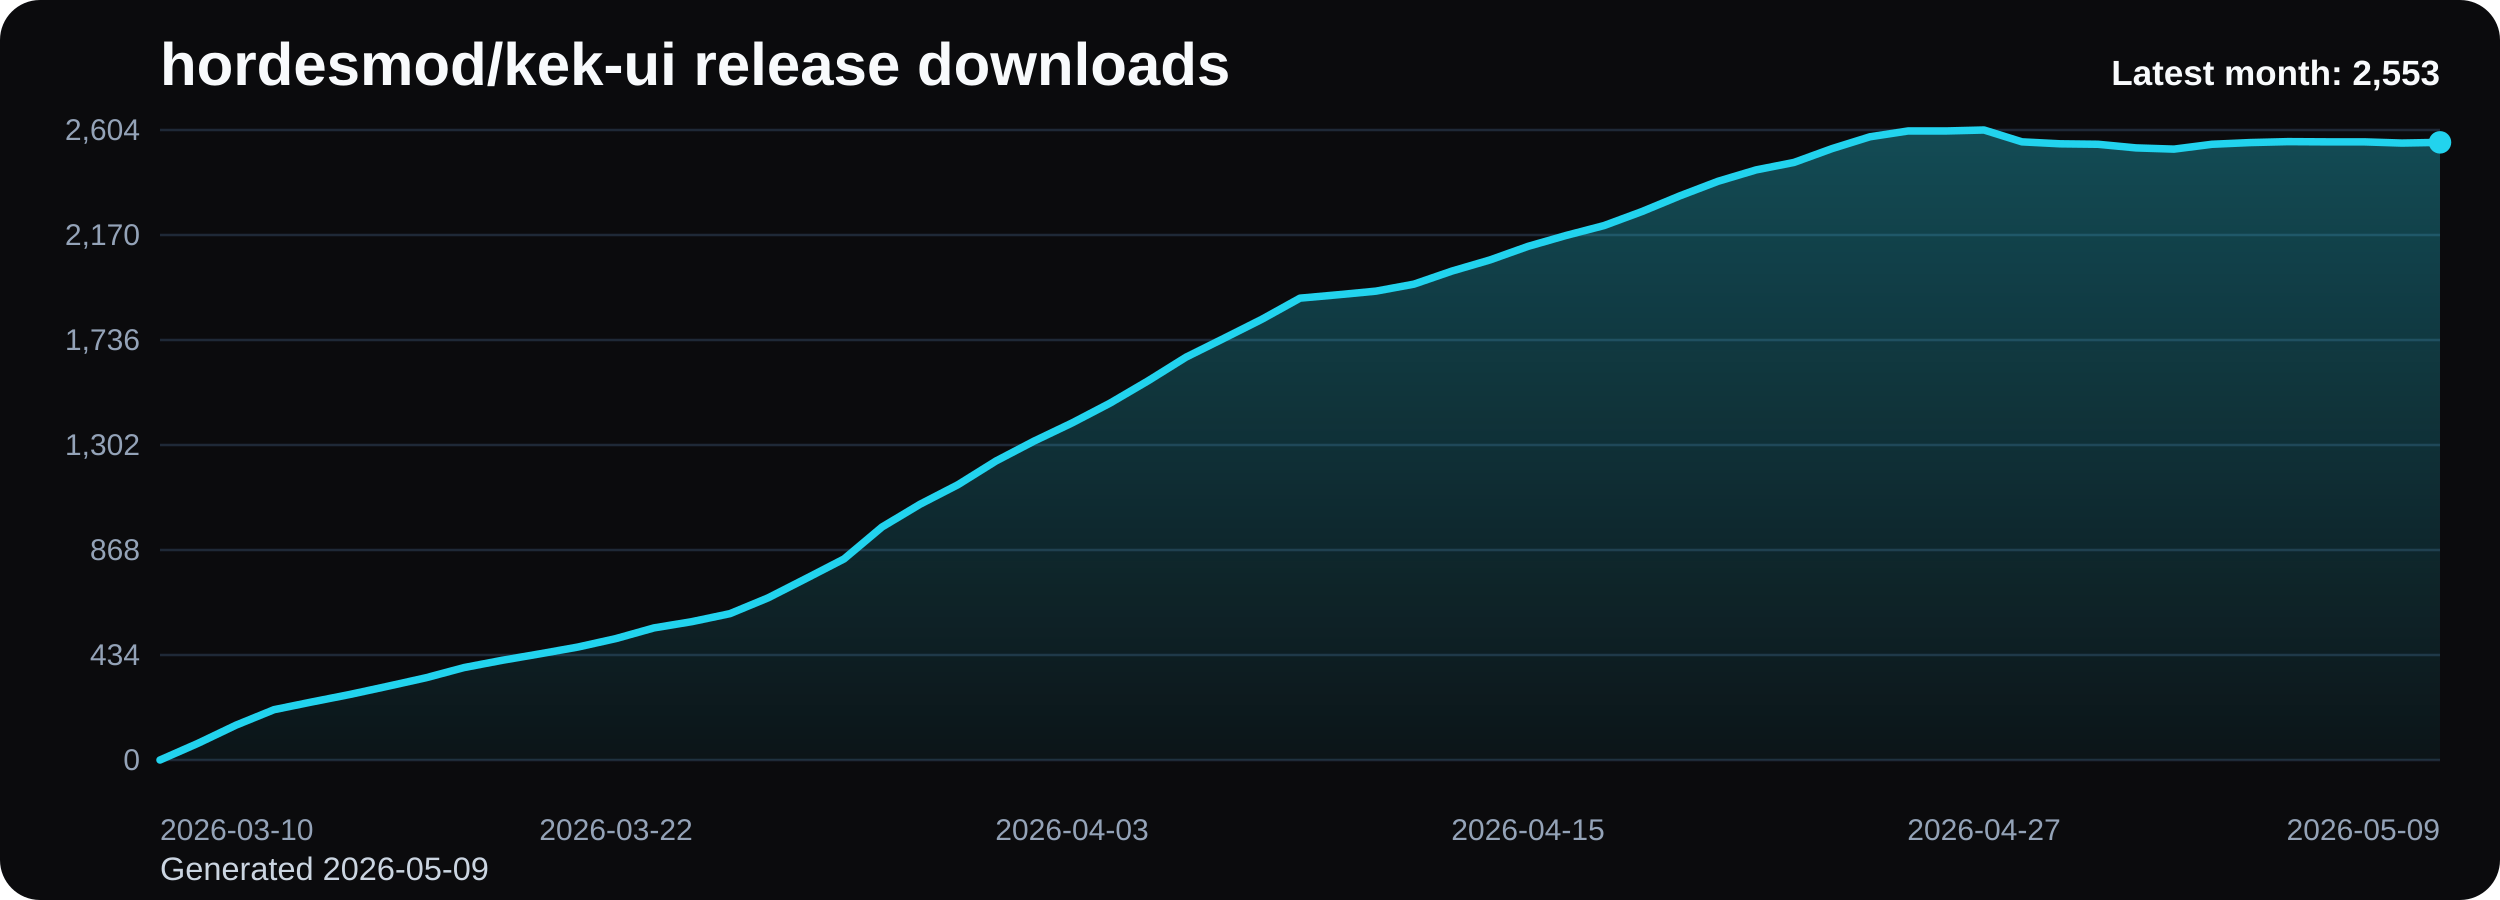
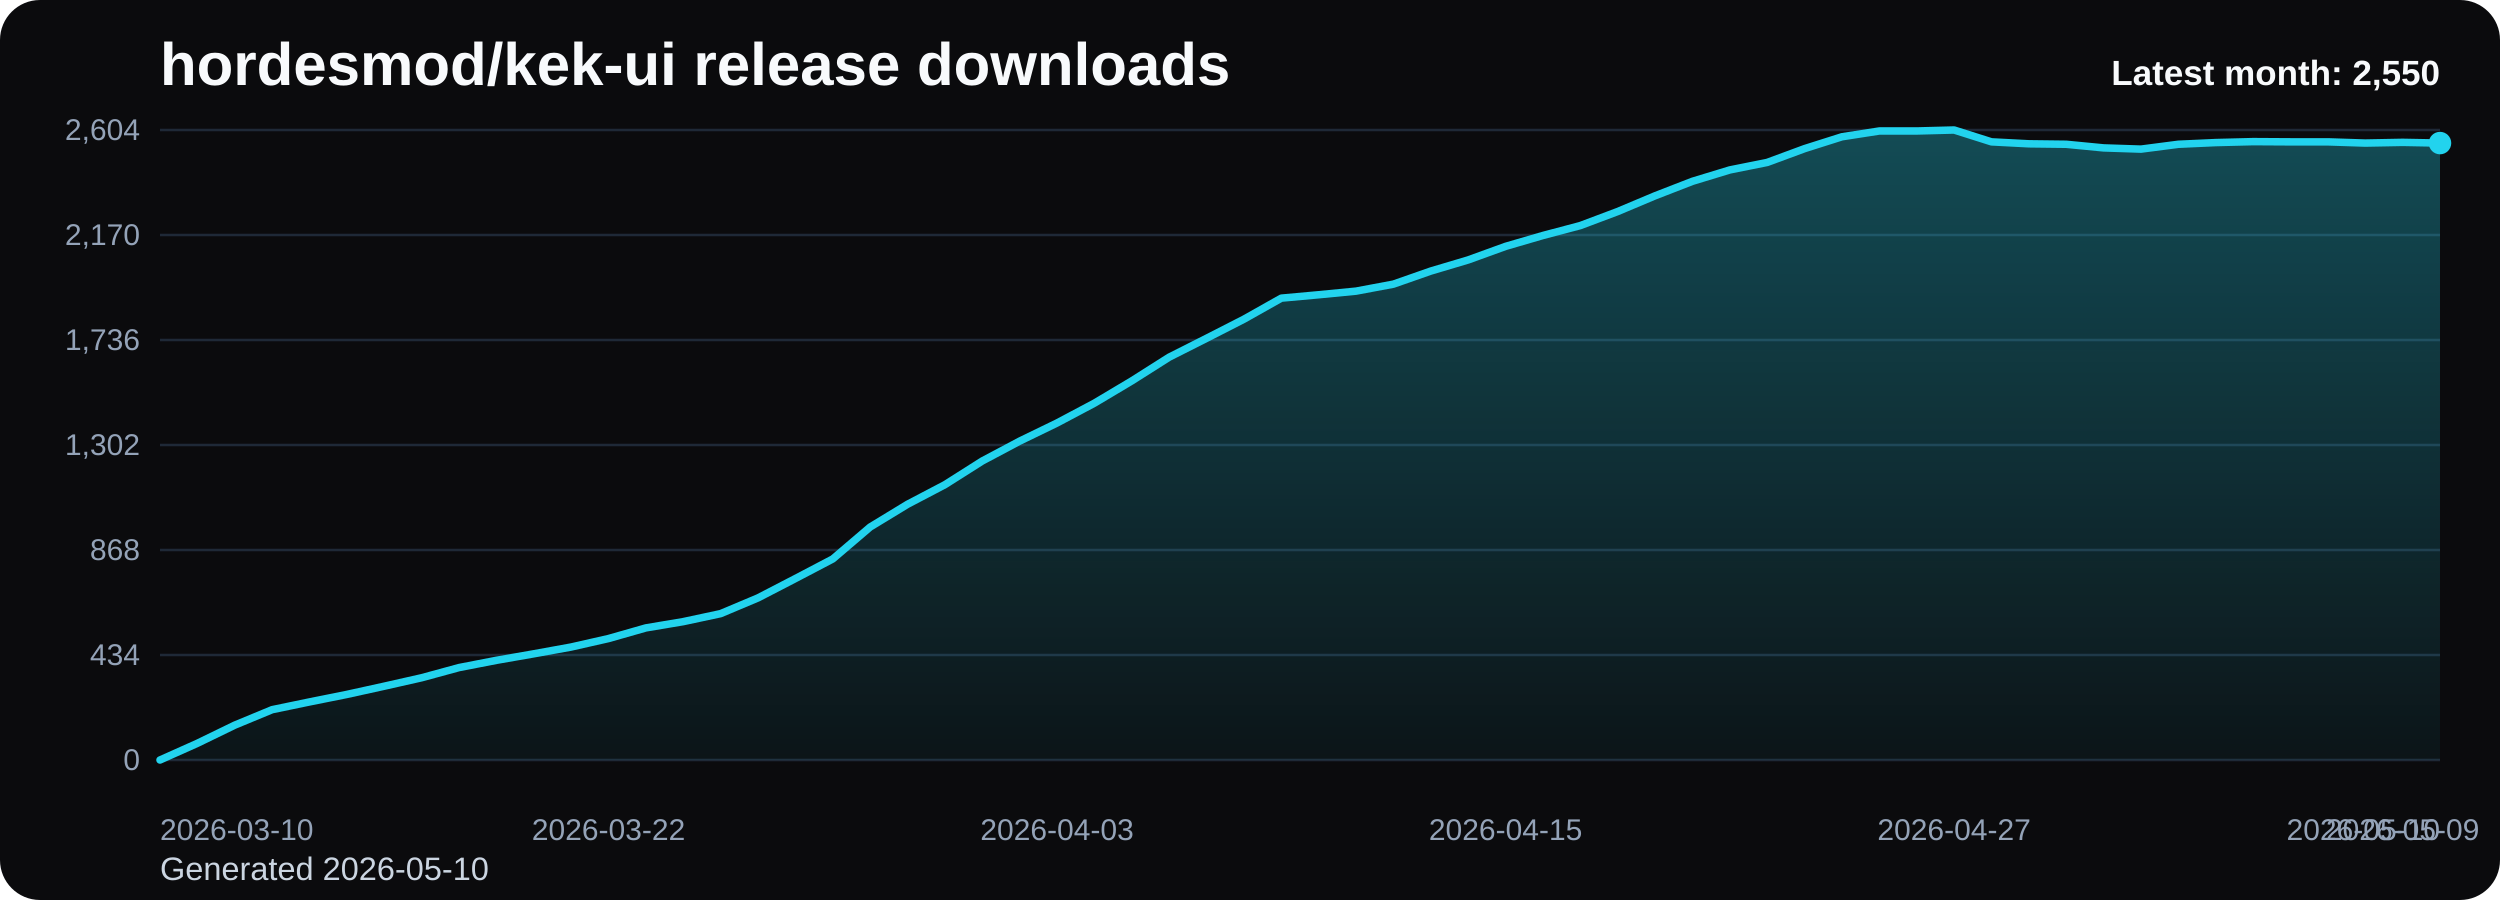
<svg xmlns="http://www.w3.org/2000/svg" viewBox="0 0 1000 360" role="img" aria-label="hordesmod/kek-ui release downloads chart">
  <defs>
    <linearGradient id="fill-monthly-black" x1="0" y1="0" x2="0" y2="1">
      <stop offset="0%" stop-color="#22d3ee" stop-opacity="0.32" />
      <stop offset="100%" stop-color="#22d3ee" stop-opacity="0.05" />
    </linearGradient>
    <style>
      .bg { fill: #0b0b0d; }
      .title { font: 700 24px Arial, sans-serif; fill: #f8fafc; }
      .sub { font: 400 13px Arial, sans-serif; fill: #cbd5e1; }
      .grid { stroke: #1f2937; stroke-width: 1; }
      .axis { font: 400 12px Arial, sans-serif; fill: #94a3b8; }
      .line { fill: none; stroke: #22d3ee; stroke-width: 3; stroke-linecap: round; stroke-linejoin: round; }
      .dot { fill: #22d3ee; }
      .value { font: 600 11px Arial, sans-serif; fill: #cbd5e1; }
      .latest { font: 700 14px Arial, sans-serif; fill: #f8fafc; }
    </style>
  </defs>
  <rect class="bg" x="0" y="0" width="1000" height="360" rx="16" />
  <text class="title" x="64" y="34">hordesmod/kek-ui release downloads</text>
-   <text class="sub" x="64" y="352">Generated 2026-05-09</text>
+   <text class="sub" x="64" y="352">Generated 2026-05-10</text>
  <line x1="64" y1="52.00" x2="976" y2="52.00" class="grid" />
  <text x="56" y="56.00" text-anchor="end" class="axis">2,604</text>
  <line x1="64" y1="94.00" x2="976" y2="94.00" class="grid" />
  <text x="56" y="98.00" text-anchor="end" class="axis">2,170</text>
  <line x1="64" y1="136.00" x2="976" y2="136.00" class="grid" />
  <text x="56" y="140.00" text-anchor="end" class="axis">1,736</text>
  <line x1="64" y1="178.00" x2="976" y2="178.00" class="grid" />
  <text x="56" y="182.00" text-anchor="end" class="axis">1,302</text>
  <line x1="64" y1="220.00" x2="976" y2="220.00" class="grid" />
  <text x="56" y="224.00" text-anchor="end" class="axis">868</text>
  <line x1="64" y1="262.00" x2="976" y2="262.00" class="grid" />
  <text x="56" y="266.00" text-anchor="end" class="axis">434</text>
  <line x1="64" y1="304.00" x2="976" y2="304.00" class="grid" />
  <text x="56" y="308.00" text-anchor="end" class="axis">0</text>
-   <path d="M 64.00 304 L 64.00 304.00 L 79.20 297.32 L 94.40 290.06 L 109.60 283.87 L 124.80 280.77 L 140.00 277.77 L 155.20 274.48 L 170.40 271.10 L 185.60 267.03 L 200.80 264.13 L 216.00 261.52 L 231.20 258.81 L 246.40 255.42 L 261.60 251.16 L 276.80 248.65 L 292.00 245.45 L 307.20 239.16 L 322.40 231.42 L 337.60 223.58 L 352.80 210.81 L 368.00 201.71 L 383.20 193.87 L 398.40 184.39 L 413.60 176.45 L 428.80 169.19 L 444.00 161.26 L 459.20 152.35 L 474.40 142.87 L 489.60 135.32 L 504.80 127.68 L 520.00 119.26 L 535.20 117.90 L 550.40 116.45 L 565.60 113.65 L 580.80 108.42 L 596.00 103.97 L 611.20 98.55 L 626.40 94.19 L 641.60 90.23 L 656.80 84.61 L 672.00 78.32 L 687.20 72.52 L 702.40 67.97 L 717.60 64.97 L 732.80 59.45 L 748.00 54.71 L 763.20 52.39 L 778.40 52.39 L 793.60 52.00 L 808.80 56.74 L 824.00 57.52 L 839.20 57.71 L 854.40 59.16 L 869.60 59.65 L 884.80 57.71 L 900.00 57.03 L 915.20 56.65 L 930.40 56.74 L 945.60 56.74 L 960.80 57.23 L 976.00 56.94 L 976.00 304 Z" fill="url(#fill-monthly-black)" />
-   <polyline class="line" points="64.00,304.00 79.20,297.32 94.40,290.06 109.60,283.87 124.80,280.77 140.00,277.77 155.20,274.48 170.40,271.10 185.60,267.03 200.80,264.13 216.00,261.52 231.20,258.81 246.40,255.42 261.60,251.16 276.80,248.65 292.00,245.45 307.20,239.16 322.40,231.42 337.60,223.58 352.80,210.81 368.00,201.71 383.20,193.87 398.40,184.39 413.60,176.45 428.80,169.19 444.00,161.26 459.20,152.35 474.40,142.87 489.60,135.32 504.80,127.68 520.00,119.26 535.20,117.90 550.40,116.45 565.60,113.65 580.80,108.42 596.00,103.97 611.20,98.55 626.40,94.19 641.60,90.23 656.80,84.61 672.00,78.32 687.20,72.52 702.40,67.97 717.60,64.97 732.80,59.45 748.00,54.71 763.20,52.39 778.40,52.39 793.60,52.00 808.80,56.74 824.00,57.52 839.20,57.71 854.40,59.16 869.60,59.65 884.80,57.71 900.00,57.03 915.20,56.65 930.40,56.74 945.60,56.74 960.80,57.23 976.00,56.94" />
-   <circle class="dot" cx="976.00" cy="56.94" r="4.5" />
+   <path d="M 64.00 304 L 64.00 304.00 L 78.95 297.32 L 93.90 290.06 L 108.85 283.87 L 123.80 280.77 L 138.75 277.77 L 153.70 274.48 L 168.66 271.10 L 183.61 267.03 L 198.56 264.13 L 213.51 261.52 L 228.46 258.81 L 243.41 255.42 L 258.36 251.16 L 273.31 248.65 L 288.26 245.45 L 303.21 239.16 L 318.16 231.42 L 333.11 223.58 L 348.07 210.81 L 363.02 201.71 L 377.97 193.87 L 392.92 184.39 L 407.87 176.45 L 422.82 169.19 L 437.77 161.26 L 452.72 152.35 L 467.67 142.87 L 482.62 135.32 L 497.57 127.68 L 512.52 119.26 L 527.48 117.90 L 542.43 116.45 L 557.38 113.65 L 572.33 108.42 L 587.28 103.97 L 602.23 98.55 L 617.18 94.19 L 632.13 90.23 L 647.08 84.61 L 662.03 78.32 L 676.98 72.52 L 691.93 67.97 L 706.89 64.97 L 721.84 59.45 L 736.79 54.71 L 751.74 52.39 L 766.69 52.39 L 781.64 52.00 L 796.59 56.74 L 811.54 57.52 L 826.49 57.71 L 841.44 59.16 L 856.39 59.65 L 871.34 57.71 L 886.30 57.03 L 901.25 56.65 L 916.20 56.74 L 931.15 56.74 L 946.10 57.23 L 961.05 56.94 L 976.00 57.23 L 976.00 304 Z" fill="url(#fill-monthly-black)" />
+   <polyline class="line" points="64.00,304.00 78.95,297.32 93.90,290.06 108.85,283.87 123.80,280.77 138.75,277.77 153.70,274.48 168.66,271.10 183.61,267.03 198.56,264.13 213.51,261.52 228.46,258.81 243.41,255.42 258.36,251.16 273.31,248.65 288.26,245.45 303.21,239.16 318.16,231.42 333.11,223.58 348.07,210.81 363.02,201.71 377.97,193.87 392.92,184.39 407.87,176.45 422.82,169.19 437.77,161.26 452.72,152.35 467.67,142.87 482.62,135.32 497.57,127.68 512.52,119.26 527.48,117.90 542.43,116.45 557.38,113.65 572.33,108.42 587.28,103.97 602.23,98.55 617.18,94.19 632.13,90.23 647.08,84.61 662.03,78.32 676.98,72.52 691.93,67.97 706.89,64.97 721.84,59.45 736.79,54.71 751.74,52.39 766.69,52.39 781.64,52.00 796.59,56.74 811.54,57.52 826.49,57.71 841.44,59.16 856.39,59.65 871.34,57.71 886.30,57.03 901.25,56.65 916.20,56.74 931.15,56.74 946.10,57.23 961.05,56.94 976.00,57.23" />
+   <circle class="dot" cx="976.00" cy="57.23" r="4.5" />
  <text class="axis" x="64.00" y="336" text-anchor="start">2026-03-10</text>
-   <text class="axis" x="246.40" y="336" text-anchor="middle">2026-03-22</text>
-   <text class="axis" x="428.80" y="336" text-anchor="middle">2026-04-03</text>
-   <text class="axis" x="611.20" y="336" text-anchor="middle">2026-04-15</text>
-   <text class="axis" x="793.60" y="336" text-anchor="middle">2026-04-27</text>
-   <text class="axis" x="976.00" y="336" text-anchor="end">2026-05-09</text>
-   <text class="latest" x="976" y="34" text-anchor="end">Latest month: 2,553</text>
+   <text class="axis" x="243.41" y="336" text-anchor="middle">2026-03-22</text>
+   <text class="axis" x="422.82" y="336" text-anchor="middle">2026-04-03</text>
+   <text class="axis" x="602.23" y="336" text-anchor="middle">2026-04-15</text>
+   <text class="axis" x="781.64" y="336" text-anchor="middle">2026-04-27</text>
+   <text class="axis" x="961.05" y="336" text-anchor="middle">2026-05-09</text>
+   <text class="axis" x="976.00" y="336" text-anchor="end">2026-05-10</text>
+   <text class="latest" x="976" y="34" text-anchor="end">Latest month: 2,550</text>
</svg>
